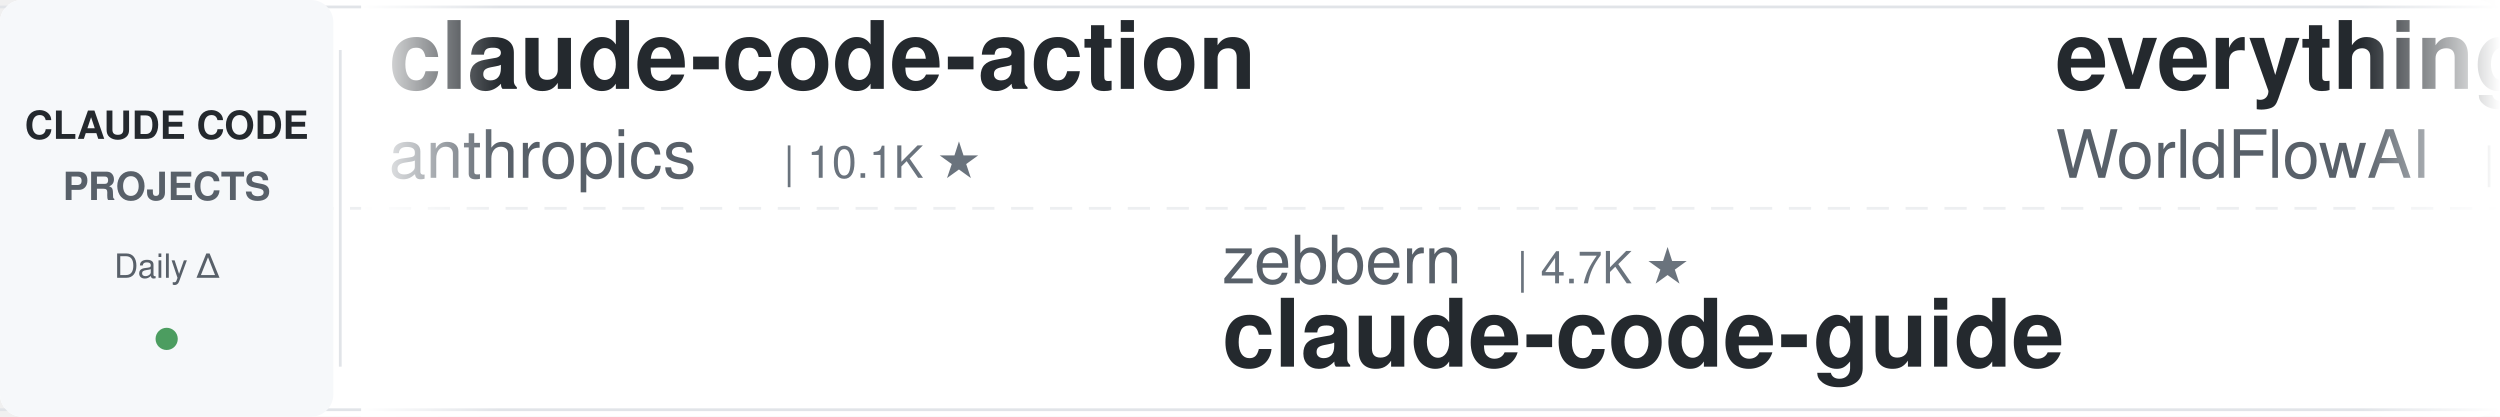
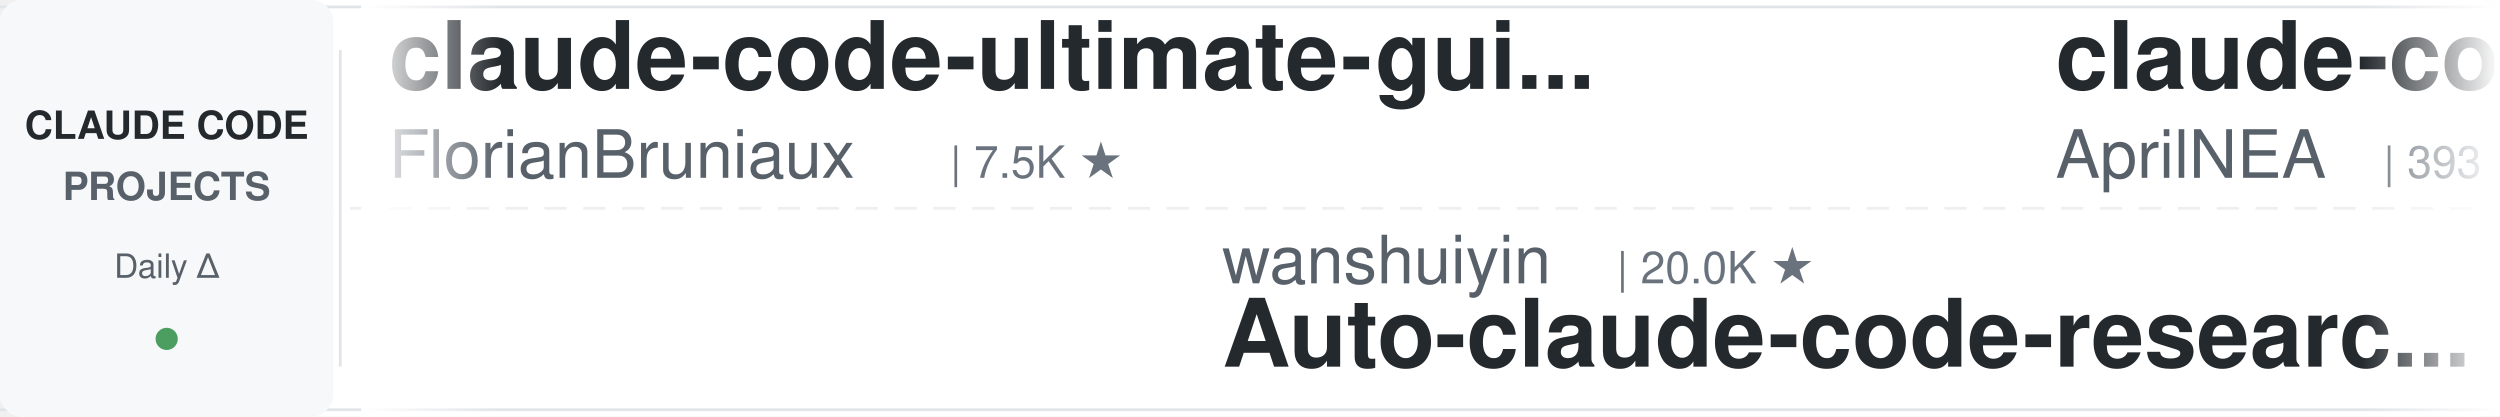
<svg xmlns="http://www.w3.org/2000/svg" width="900" height="150">
  <defs>
    <linearGradient id="leftFade" x1="0%" y1="0%" x2="100%" y2="0%">
      <stop offset="0%" style="stop-color:#ffffff;stop-opacity:1" />
      <stop offset="100%" style="stop-color:#ffffff;stop-opacity:0" />
    </linearGradient>
    <linearGradient id="rightFade" x1="0%" y1="0%" x2="100%" y2="0%">
      <stop offset="0%" style="stop-color:#ffffff;stop-opacity:0" />
      <stop offset="100%" style="stop-color:#ffffff;stop-opacity:1" />
    </linearGradient>
  </defs>
  <rect width="900" height="150" fill="#ffffff" rx="8" />
  <rect x="0" y="2" width="900" height="1" fill="#e1e4e8" />
  <rect x="0" y="147" width="900" height="1" fill="#e1e4e8" />
  <line x1="0" y1="75" x2="900" y2="75" stroke="#e1e4e8" stroke-width="1" stroke-dasharray="8 6" opacity="0.6" />
  <rect x="0" y="0" width="120" height="150" fill="#f6f8fa" rx="8" />
  <text x="60" y="50" font-family="-apple-system, BlinkMacSystemFont, 'Segoe UI', Helvetica, Arial, sans-serif" font-size="14" font-weight="600" fill="#24292e" text-anchor="middle">CLAUDE CODE</text>
  <text x="60" y="72" font-family="-apple-system, BlinkMacSystemFont, 'Segoe UI', Helvetica, Arial, sans-serif" font-size="14" font-weight="600" fill="#586069" text-anchor="middle">PROJECTS</text>
  <text x="60" y="100" font-family="-apple-system, BlinkMacSystemFont, 'Segoe UI', Helvetica, Arial, sans-serif" font-size="12" font-weight="500" fill="#586069" text-anchor="middle">Daily Δ</text>
  <circle cx="60" cy="122" r="4" fill="#22863a" opacity="0.8" />
  <rect x="122" y="18" width="1" height="114" fill="#e1e4e8" />
  <clipPath id="tickerClip">
    <rect x="130" y="0" width="770" height="150" />
  </clipPath>
  <g clip-path="url(#tickerClip)">
    <g id="tickerItems">
      <animateTransform attributeName="transform" attributeType="XML" type="translate" from="0 0" to="-3000 0" dur="54s" repeatCount="indefinite" />
      <g transform="translate(0, 0)">
-         <text x="140" y="32" font-family="-apple-system, BlinkMacSystemFont, 'Segoe UI', Helvetica, Arial, sans-serif" font-size="34" font-weight="600" fill="#24292e">claude-code-action</text>
-         <text x="140" y="64" font-family="-apple-system, BlinkMacSystemFont, 'Segoe UI', Helvetica, Arial, sans-serif" font-size="24" font-weight="400" fill="#586069">anthropics</text>
-         <text x="282" y="64" font-family="-apple-system, BlinkMacSystemFont, 'Segoe UI', Helvetica, Arial, sans-serif" font-size="16" font-weight="500" fill="#6a737d">| 10.1K ★</text>
+         <text x="140" y="32" font-family="-apple-system, BlinkMacSystemFont, 'Segoe UI', Helvetica, Arial, sans-serif" font-size="34" font-weight="600" fill="#24292e">claude-code-ultimate-gui...</text>
+         <text x="140" y="64" font-family="-apple-system, BlinkMacSystemFont, 'Segoe UI', Helvetica, Arial, sans-serif" font-size="24" font-weight="400" fill="#586069">FlorianBruniaux</text>
+         <text x="342" y="64" font-family="-apple-system, BlinkMacSystemFont, 'Segoe UI', Helvetica, Arial, sans-serif" font-size="16" font-weight="500" fill="#6a737d">| 7.5K ★</text>
      </g>
      <g transform="translate(300, 0)">
-         <text x="140" y="102" font-family="-apple-system, BlinkMacSystemFont, 'Segoe UI', Helvetica, Arial, sans-serif" font-size="24" font-weight="400" fill="#586069">zebbern</text>
-         <text x="246" y="102" font-family="-apple-system, BlinkMacSystemFont, 'Segoe UI', Helvetica, Arial, sans-serif" font-size="16" font-weight="500" fill="#6a737d">| 4.7K ★</text>
-         <text x="140" y="132" font-family="-apple-system, BlinkMacSystemFont, 'Segoe UI', Helvetica, Arial, sans-serif" font-size="34" font-weight="600" fill="#24292e">claude-code-guide</text>
+         <text x="140" y="102" font-family="-apple-system, BlinkMacSystemFont, 'Segoe UI', Helvetica, Arial, sans-serif" font-size="24" font-weight="400" fill="#586069">wanshuiyin</text>
+         <text x="282" y="102" font-family="-apple-system, BlinkMacSystemFont, 'Segoe UI', Helvetica, Arial, sans-serif" font-size="16" font-weight="500" fill="#6a737d">| 20.0K ★</text>
+         <text x="140" y="132" font-family="-apple-system, BlinkMacSystemFont, 'Segoe UI', Helvetica, Arial, sans-serif" font-size="34" font-weight="600" fill="#24292e">Auto-claude-code-researc...</text>
      </g>
      <g transform="translate(600, 0)">
-         <text x="140" y="32" font-family="-apple-system, BlinkMacSystemFont, 'Segoe UI', Helvetica, Arial, sans-serif" font-size="34" font-weight="600" fill="#24292e">everything-claude-code</text>
-         <text x="140" y="64" font-family="-apple-system, BlinkMacSystemFont, 'Segoe UI', Helvetica, Arial, sans-serif" font-size="24" font-weight="400" fill="#586069">WorldFlowAI</text>
-         <text x="294" y="64" font-family="-apple-system, BlinkMacSystemFont, 'Segoe UI', Helvetica, Arial, sans-serif" font-size="16" font-weight="500" fill="#6a737d">| 6.9K ★</text>
+         <text x="140" y="32" font-family="-apple-system, BlinkMacSystemFont, 'Segoe UI', Helvetica, Arial, sans-serif" font-size="34" font-weight="600" fill="#24292e">claude-code-source</text>
+         <text x="140" y="64" font-family="-apple-system, BlinkMacSystemFont, 'Segoe UI', Helvetica, Arial, sans-serif" font-size="24" font-weight="400" fill="#586069">AprilNEA</text>
+         <text x="258" y="64" font-family="-apple-system, BlinkMacSystemFont, 'Segoe UI', Helvetica, Arial, sans-serif" font-size="16" font-weight="500" fill="#6a737d">| 393 ★</text>
      </g>
      <g transform="translate(900, 0)">
-         <text x="140" y="102" font-family="-apple-system, BlinkMacSystemFont, 'Segoe UI', Helvetica, Arial, sans-serif" font-size="24" font-weight="400" fill="#586069">fuergaosi233</text>
-         <text x="306" y="102" font-family="-apple-system, BlinkMacSystemFont, 'Segoe UI', Helvetica, Arial, sans-serif" font-size="16" font-weight="500" fill="#6a737d">| 2.8K ★</text>
-         <text x="140" y="132" font-family="-apple-system, BlinkMacSystemFont, 'Segoe UI', Helvetica, Arial, sans-serif" font-size="34" font-weight="600" fill="#24292e">claude-code-proxy</text>
+         <text x="140" y="102" font-family="-apple-system, BlinkMacSystemFont, 'Segoe UI', Helvetica, Arial, sans-serif" font-size="24" font-weight="400" fill="#586069">anthropics</text>
+         <text x="282" y="102" font-family="-apple-system, BlinkMacSystemFont, 'Segoe UI', Helvetica, Arial, sans-serif" font-size="16" font-weight="500" fill="#6a737d">| 1.1K ★</text>
+         <text x="140" y="132" font-family="-apple-system, BlinkMacSystemFont, 'Segoe UI', Helvetica, Arial, sans-serif" font-size="34" font-weight="600" fill="#24292e">claude-code-base-action</text>
      </g>
      <g transform="translate(1200, 0)">
-         <text x="140" y="32" font-family="-apple-system, BlinkMacSystemFont, 'Segoe UI', Helvetica, Arial, sans-serif" font-size="34" font-weight="600" fill="#24292e">edmunds-claude-code</text>
-         <text x="140" y="64" font-family="-apple-system, BlinkMacSystemFont, 'Segoe UI', Helvetica, Arial, sans-serif" font-size="24" font-weight="400" fill="#586069">edmund-io</text>
-         <text x="270" y="64" font-family="-apple-system, BlinkMacSystemFont, 'Segoe UI', Helvetica, Arial, sans-serif" font-size="16" font-weight="500" fill="#6a737d">| 1.5K ★</text>
-       </g>
-       <g transform="translate(1500, 0)">
-         <text x="140" y="102" font-family="-apple-system, BlinkMacSystemFont, 'Segoe UI', Helvetica, Arial, sans-serif" font-size="24" font-weight="400" fill="#586069">https-deeplearning-ai</text>
-         <text x="414" y="102" font-family="-apple-system, BlinkMacSystemFont, 'Segoe UI', Helvetica, Arial, sans-serif" font-size="16" font-weight="500" fill="#6a737d">| 568 ★</text>
-         <text x="140" y="132" font-family="-apple-system, BlinkMacSystemFont, 'Segoe UI', Helvetica, Arial, sans-serif" font-size="34" font-weight="600" fill="#24292e">sc-claude-code-files</text>
-       </g>
-       <g transform="translate(1800, 0)">
        <text x="140" y="32" font-family="-apple-system, BlinkMacSystemFont, 'Segoe UI', Helvetica, Arial, sans-serif" font-size="34" font-weight="600" fill="#24292e">claude-code-router</text>
        <text x="140" y="64" font-family="-apple-system, BlinkMacSystemFont, 'Segoe UI', Helvetica, Arial, sans-serif" font-size="24" font-weight="400" fill="#586069">musistudio</text>
        <text x="282" y="64" font-family="-apple-system, BlinkMacSystemFont, 'Segoe UI', Helvetica, Arial, sans-serif" font-size="16" font-weight="500" fill="#6a737d">| 38.4K ★</text>
      </g>
+       <g transform="translate(1500, 0)">
+         <text x="140" y="102" font-family="-apple-system, BlinkMacSystemFont, 'Segoe UI', Helvetica, Arial, sans-serif" font-size="24" font-weight="400" fill="#586069">Windy3f3f3f3f</text>
+         <text x="318" y="102" font-family="-apple-system, BlinkMacSystemFont, 'Segoe UI', Helvetica, Arial, sans-serif" font-size="16" font-weight="500" fill="#6a737d">| 2.8K ★</text>
+         <text x="140" y="132" font-family="-apple-system, BlinkMacSystemFont, 'Segoe UI', Helvetica, Arial, sans-serif" font-size="34" font-weight="600" fill="#24292e">claude-code-from-scratch</text>
+       </g>
+       <g transform="translate(1800, 0)">
+         <text x="140" y="32" font-family="-apple-system, BlinkMacSystemFont, 'Segoe UI', Helvetica, Arial, sans-serif" font-size="34" font-weight="600" fill="#24292e">claude-code-hooks-master...</text>
+         <text x="140" y="64" font-family="-apple-system, BlinkMacSystemFont, 'Segoe UI', Helvetica, Arial, sans-serif" font-size="24" font-weight="400" fill="#586069">disler</text>
+         <text x="234" y="64" font-family="-apple-system, BlinkMacSystemFont, 'Segoe UI', Helvetica, Arial, sans-serif" font-size="16" font-weight="500" fill="#6a737d">| 4.0K ★</text>
+       </g>
      <g transform="translate(2100, 0)">
-         <text x="140" y="102" font-family="-apple-system, BlinkMacSystemFont, 'Segoe UI', Helvetica, Arial, sans-serif" font-size="24" font-weight="400" fill="#586069">Alishahryar1</text>
-         <text x="306" y="102" font-family="-apple-system, BlinkMacSystemFont, 'Segoe UI', Helvetica, Arial, sans-serif" font-size="16" font-weight="500" fill="#6a737d">| 73.3K ★</text>
-         <text x="140" y="132" font-family="-apple-system, BlinkMacSystemFont, 'Segoe UI', Helvetica, Arial, sans-serif" font-size="34" font-weight="600" fill="#24292e">free-claude-code</text>
+         <text x="140" y="102" font-family="-apple-system, BlinkMacSystemFont, 'Segoe UI', Helvetica, Arial, sans-serif" font-size="24" font-weight="400" fill="#586069">edmund-io</text>
+         <text x="270" y="102" font-family="-apple-system, BlinkMacSystemFont, 'Segoe UI', Helvetica, Arial, sans-serif" font-size="16" font-weight="500" fill="#6a737d">| 1.5K ★</text>
+         <text x="140" y="132" font-family="-apple-system, BlinkMacSystemFont, 'Segoe UI', Helvetica, Arial, sans-serif" font-size="34" font-weight="600" fill="#24292e">edmunds-claude-code</text>
      </g>
      <g transform="translate(2400, 0)">
-         <text x="140" y="32" font-family="-apple-system, BlinkMacSystemFont, 'Segoe UI', Helvetica, Arial, sans-serif" font-size="34" font-weight="600" fill="#24292e">claude-code-engineering</text>
-         <text x="140" y="64" font-family="-apple-system, BlinkMacSystemFont, 'Segoe UI', Helvetica, Arial, sans-serif" font-size="24" font-weight="400" fill="#586069">huangjia2019</text>
-         <text x="306" y="64" font-family="-apple-system, BlinkMacSystemFont, 'Segoe UI', Helvetica, Arial, sans-serif" font-size="16" font-weight="500" fill="#6a737d">| 1.2K ★</text>
+         <text x="140" y="32" font-family="-apple-system, BlinkMacSystemFont, 'Segoe UI', Helvetica, Arial, sans-serif" font-size="34" font-weight="600" fill="#24292e">how-claude-code-works</text>
+         <text x="140" y="64" font-family="-apple-system, BlinkMacSystemFont, 'Segoe UI', Helvetica, Arial, sans-serif" font-size="24" font-weight="400" fill="#586069">Windy3f3f3f3f</text>
+         <text x="318" y="64" font-family="-apple-system, BlinkMacSystemFont, 'Segoe UI', Helvetica, Arial, sans-serif" font-size="16" font-weight="500" fill="#6a737d">| 3.9K ★</text>
      </g>
      <g transform="translate(2700, 0)">
-         <text x="140" y="102" font-family="-apple-system, BlinkMacSystemFont, 'Segoe UI', Helvetica, Arial, sans-serif" font-size="24" font-weight="400" fill="#586069">asgeirtj</text>
-         <text x="258" y="102" font-family="-apple-system, BlinkMacSystemFont, 'Segoe UI', Helvetica, Arial, sans-serif" font-size="16" font-weight="500" fill="#6a737d">| 72.7K ★</text>
-         <text x="140" y="132" font-family="-apple-system, BlinkMacSystemFont, 'Segoe UI', Helvetica, Arial, sans-serif" font-size="34" font-weight="600" fill="#24292e">system_prompts_leaks</text>
+         <text x="140" y="102" font-family="-apple-system, BlinkMacSystemFont, 'Segoe UI', Helvetica, Arial, sans-serif" font-size="24" font-weight="400" fill="#586069">JrCx7scC</text>
+         <text x="258" y="102" font-family="-apple-system, BlinkMacSystemFont, 'Segoe UI', Helvetica, Arial, sans-serif" font-size="16" font-weight="500" fill="#6a737d">| 377 ★</text>
+         <text x="140" y="132" font-family="-apple-system, BlinkMacSystemFont, 'Segoe UI', Helvetica, Arial, sans-serif" font-size="34" font-weight="600" fill="#24292e">claude-code-source</text>
      </g>
      <g transform="translate(3000, 0)">
-         <text x="140" y="32" font-family="-apple-system, BlinkMacSystemFont, 'Segoe UI', Helvetica, Arial, sans-serif" font-size="34" font-weight="600" fill="#24292e">claude-code-action</text>
-         <text x="140" y="64" font-family="-apple-system, BlinkMacSystemFont, 'Segoe UI', Helvetica, Arial, sans-serif" font-size="24" font-weight="400" fill="#586069">anthropics</text>
-         <text x="282" y="64" font-family="-apple-system, BlinkMacSystemFont, 'Segoe UI', Helvetica, Arial, sans-serif" font-size="16" font-weight="500" fill="#6a737d">| 10.1K ★</text>
+         <text x="140" y="32" font-family="-apple-system, BlinkMacSystemFont, 'Segoe UI', Helvetica, Arial, sans-serif" font-size="34" font-weight="600" fill="#24292e">claude-code-ultimate-gui...</text>
+         <text x="140" y="64" font-family="-apple-system, BlinkMacSystemFont, 'Segoe UI', Helvetica, Arial, sans-serif" font-size="24" font-weight="400" fill="#586069">FlorianBruniaux</text>
+         <text x="342" y="64" font-family="-apple-system, BlinkMacSystemFont, 'Segoe UI', Helvetica, Arial, sans-serif" font-size="16" font-weight="500" fill="#6a737d">| 7.5K ★</text>
      </g>
      <g transform="translate(3300, 0)">
-         <text x="140" y="102" font-family="-apple-system, BlinkMacSystemFont, 'Segoe UI', Helvetica, Arial, sans-serif" font-size="24" font-weight="400" fill="#586069">zebbern</text>
-         <text x="246" y="102" font-family="-apple-system, BlinkMacSystemFont, 'Segoe UI', Helvetica, Arial, sans-serif" font-size="16" font-weight="500" fill="#6a737d">| 4.7K ★</text>
-         <text x="140" y="132" font-family="-apple-system, BlinkMacSystemFont, 'Segoe UI', Helvetica, Arial, sans-serif" font-size="34" font-weight="600" fill="#24292e">claude-code-guide</text>
+         <text x="140" y="102" font-family="-apple-system, BlinkMacSystemFont, 'Segoe UI', Helvetica, Arial, sans-serif" font-size="24" font-weight="400" fill="#586069">wanshuiyin</text>
+         <text x="282" y="102" font-family="-apple-system, BlinkMacSystemFont, 'Segoe UI', Helvetica, Arial, sans-serif" font-size="16" font-weight="500" fill="#6a737d">| 20.0K ★</text>
+         <text x="140" y="132" font-family="-apple-system, BlinkMacSystemFont, 'Segoe UI', Helvetica, Arial, sans-serif" font-size="34" font-weight="600" fill="#24292e">Auto-claude-code-researc...</text>
      </g>
      <g transform="translate(3600, 0)">
-         <text x="140" y="32" font-family="-apple-system, BlinkMacSystemFont, 'Segoe UI', Helvetica, Arial, sans-serif" font-size="34" font-weight="600" fill="#24292e">everything-claude-code</text>
-         <text x="140" y="64" font-family="-apple-system, BlinkMacSystemFont, 'Segoe UI', Helvetica, Arial, sans-serif" font-size="24" font-weight="400" fill="#586069">WorldFlowAI</text>
-         <text x="294" y="64" font-family="-apple-system, BlinkMacSystemFont, 'Segoe UI', Helvetica, Arial, sans-serif" font-size="16" font-weight="500" fill="#6a737d">| 6.9K ★</text>
+         <text x="140" y="32" font-family="-apple-system, BlinkMacSystemFont, 'Segoe UI', Helvetica, Arial, sans-serif" font-size="34" font-weight="600" fill="#24292e">claude-code-source</text>
+         <text x="140" y="64" font-family="-apple-system, BlinkMacSystemFont, 'Segoe UI', Helvetica, Arial, sans-serif" font-size="24" font-weight="400" fill="#586069">AprilNEA</text>
+         <text x="258" y="64" font-family="-apple-system, BlinkMacSystemFont, 'Segoe UI', Helvetica, Arial, sans-serif" font-size="16" font-weight="500" fill="#6a737d">| 393 ★</text>
      </g>
      <g transform="translate(3900, 0)">
-         <text x="140" y="102" font-family="-apple-system, BlinkMacSystemFont, 'Segoe UI', Helvetica, Arial, sans-serif" font-size="24" font-weight="400" fill="#586069">fuergaosi233</text>
-         <text x="306" y="102" font-family="-apple-system, BlinkMacSystemFont, 'Segoe UI', Helvetica, Arial, sans-serif" font-size="16" font-weight="500" fill="#6a737d">| 2.8K ★</text>
-         <text x="140" y="132" font-family="-apple-system, BlinkMacSystemFont, 'Segoe UI', Helvetica, Arial, sans-serif" font-size="34" font-weight="600" fill="#24292e">claude-code-proxy</text>
+         <text x="140" y="102" font-family="-apple-system, BlinkMacSystemFont, 'Segoe UI', Helvetica, Arial, sans-serif" font-size="24" font-weight="400" fill="#586069">anthropics</text>
+         <text x="282" y="102" font-family="-apple-system, BlinkMacSystemFont, 'Segoe UI', Helvetica, Arial, sans-serif" font-size="16" font-weight="500" fill="#6a737d">| 1.1K ★</text>
+         <text x="140" y="132" font-family="-apple-system, BlinkMacSystemFont, 'Segoe UI', Helvetica, Arial, sans-serif" font-size="34" font-weight="600" fill="#24292e">claude-code-base-action</text>
      </g>
    </g>
  </g>
  <rect x="130" y="0" width="50" height="150" fill="url(#leftFade)" />
  <rect x="850" y="0" width="50" height="150" fill="url(#rightFade)" />
</svg>
